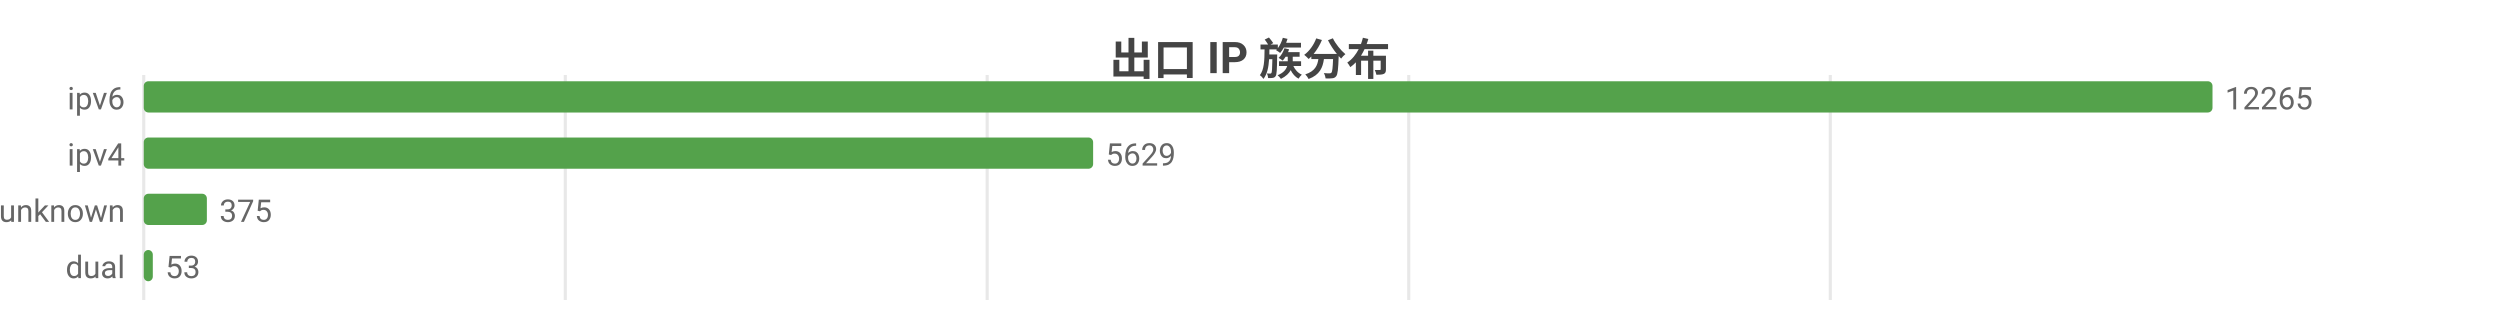
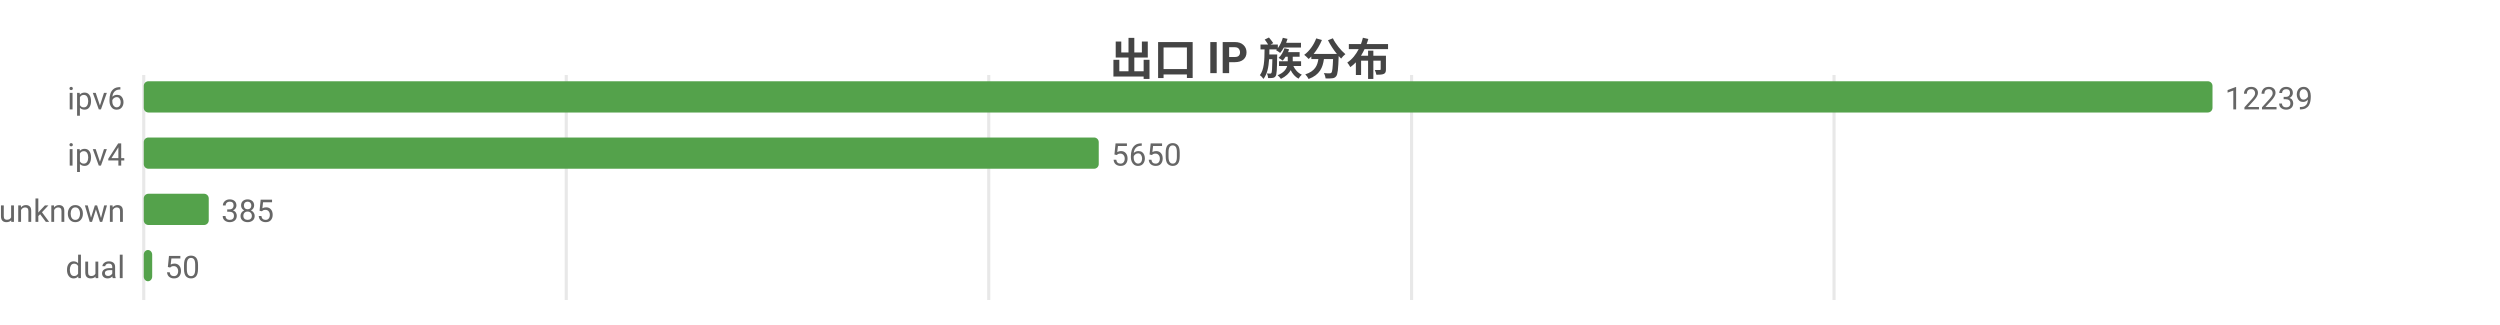
<svg xmlns="http://www.w3.org/2000/svg" width="800" height="104" viewBox="0 0 800 104">
  <rect width="800" height="104" fill="#ffffff" />
  <style>text{font-family:system-ui,-apple-system,'Segoe UI',Roboto,'PingFang SC','Microsoft YaHei','Noto Sans CJK SC',sans-serif}.g{stroke:#e8e8e8;stroke-width:1}.a{stroke:#999;stroke-width:1}.t{font-size:10px;fill:#666}.m{font-size:10px;text-anchor:middle;fill:#666}.e{font-size:10px;text-anchor:end;fill:#666}.l{font-size:11px;fill:#333}.tt{font-size:14px;font-weight:600;text-anchor:middle;fill:#444}.em{font-size:13px;text-anchor:middle;fill:#999}</style>
  <text class="tt" x="400.0" y="24">出口 IP 族分布</text>
  <line class="g" x1="46" y1="24" x2="46" y2="96" />
-   <line class="g" x1="180.9" y1="24" x2="180.9" y2="96" />
-   <line class="g" x1="315.9" y1="24" x2="315.9" y2="96" />
-   <line class="g" x1="450.8" y1="24" x2="450.8" y2="96" />
-   <line class="g" x1="585.7" y1="24" x2="585.7" y2="96" />
+   <line class="g" x1="181.2" y1="24" x2="181.2" y2="96" />
+   <line class="g" x1="316.4" y1="24" x2="316.4" y2="96" />
+   <line class="g" x1="451.7" y1="24" x2="451.7" y2="96" />
+   <line class="g" x1="586.9" y1="24" x2="586.9" y2="96" />
  <text class="e" x="40" y="35">ipv6</text>
  <rect x="46" y="26" width="662" height="10" fill="#54a24b" rx="1.5" />
-   <text class="t" x="712" y="35">12265</text>
+   <text class="t" x="712" y="35">12239</text>
  <text class="e" x="40" y="53">ipv4</text>
-   <rect x="46" y="44" width="303.8" height="10" fill="#54a24b" rx="1.5" />
-   <text class="t" x="353.8" y="53">5629</text>
+   <rect x="46" y="44" width="305.6" height="10" fill="#54a24b" rx="1.5" />
+   <text class="t" x="355.6" y="53">5650</text>
  <text class="e" x="40" y="71">unknown</text>
-   <rect x="46" y="62" width="20.2" height="10" fill="#54a24b" rx="1.5" />
-   <text class="t" x="70.2" y="71">375</text>
+   <rect x="46" y="62" width="20.8" height="10" fill="#54a24b" rx="1.5" />
+   <text class="t" x="70.8" y="71">385</text>
  <text class="e" x="40" y="89">dual</text>
-   <rect x="46" y="80" width="2.9" height="10" fill="#54a24b" rx="1.5" />
-   <text class="t" x="52.9" y="89">53</text>
+   <rect x="46" y="80" width="2.7" height="10" fill="#54a24b" rx="1.5" />
+   <text class="t" x="52.7" y="89">50</text>
</svg>
